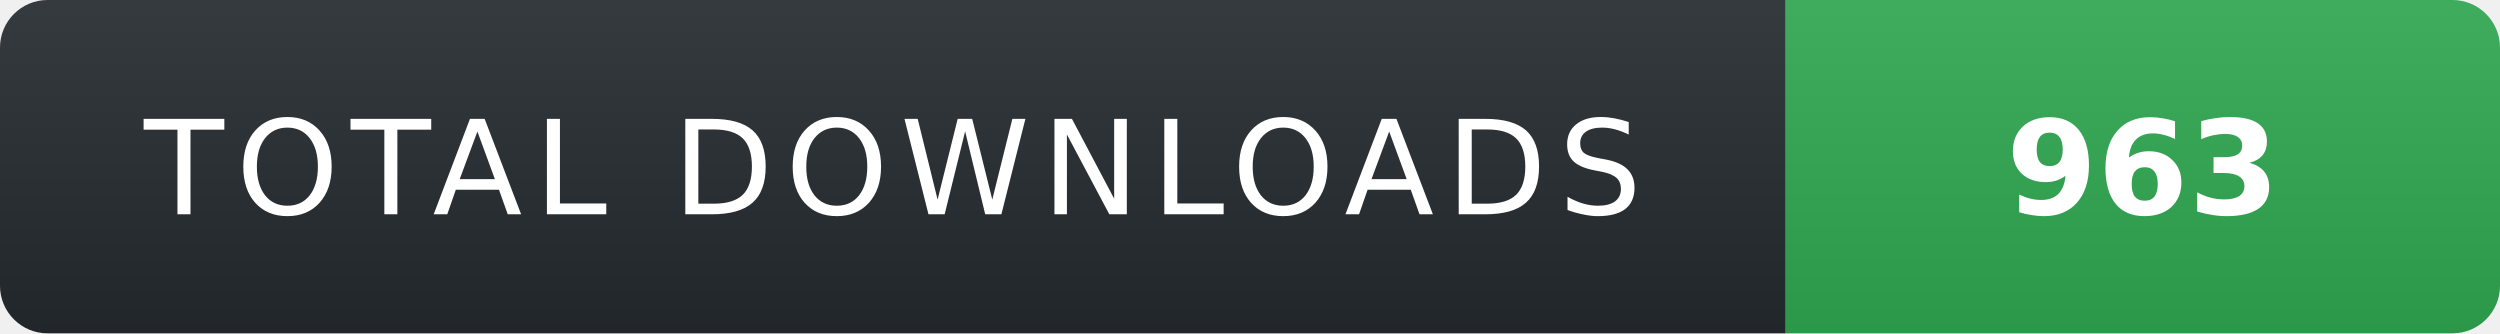
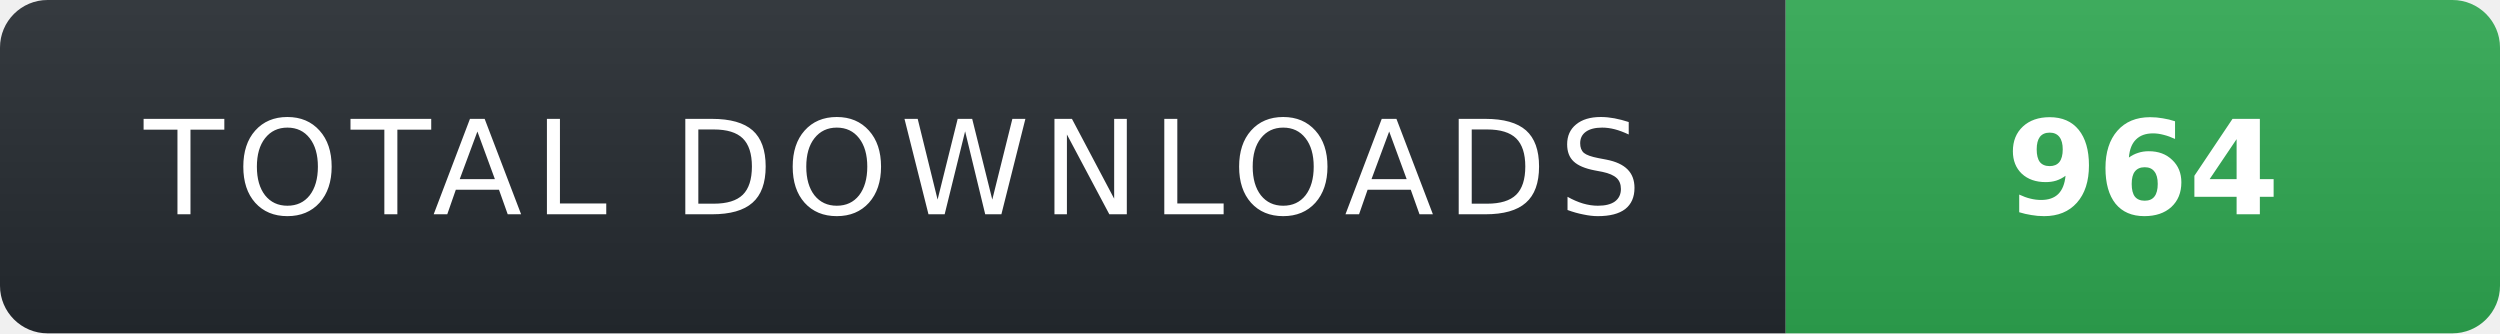
- <svg xmlns="http://www.w3.org/2000/svg" width="210" height="28" role="img" aria-label="TOTAL DOWNLOADS: 963">
+ <svg xmlns="http://www.w3.org/2000/svg" width="210" height="28" role="img" aria-label="TOTAL DOWNLOADS: 964">
  <linearGradient id="s" x2="0" y2="100%">
    <stop offset="0" stop-color="#fff" stop-opacity=".08" />
    <stop offset="1" stop-color="#000" stop-opacity=".08" />
  </linearGradient>
  <clipPath id="r">
    <rect width="210" height="28" rx="4" fill="#fff" />
  </clipPath>
  <g clip-path="url(#r)">
    <rect width="150" height="28" fill="#24292f" />
    <rect x="150" width="60" height="28" fill="#2ea44f" />
    <rect width="210" height="28" fill="url(#s)" />
  </g>
  <g fill="#fff" text-anchor="middle" font-family="Verdana,Geneva,DejaVu Sans,sans-serif" text-rendering="geometricPrecision" font-size="11">
    <text x="75" y="18" fill="#fff" letter-spacing="1">TOTAL DOWNLOADS</text>
-     <text x="180" y="18" fill="#fff" font-weight="700">963</text>
+     <text x="180" y="18" fill="#fff" font-weight="700">964</text>
  </g>
</svg>
